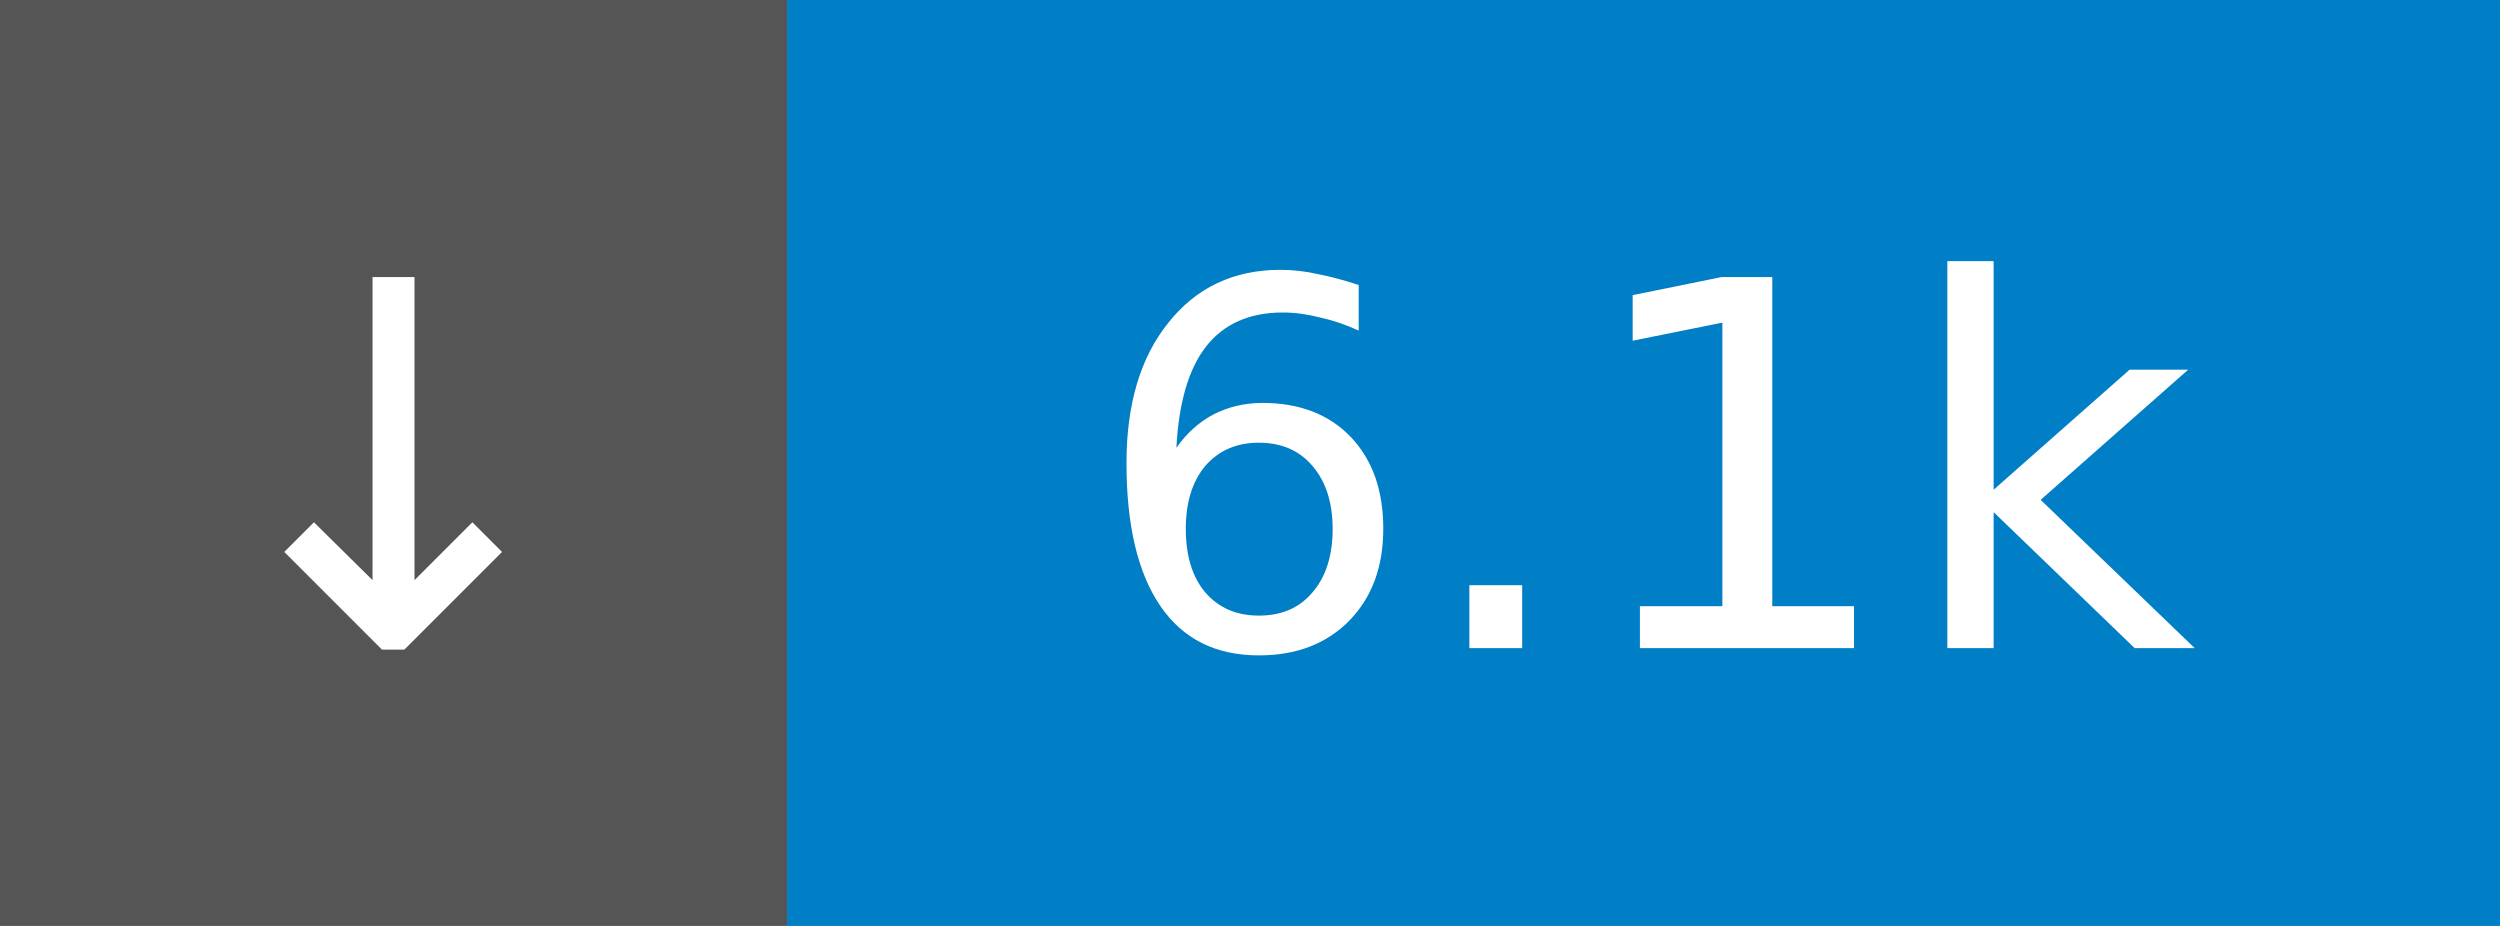
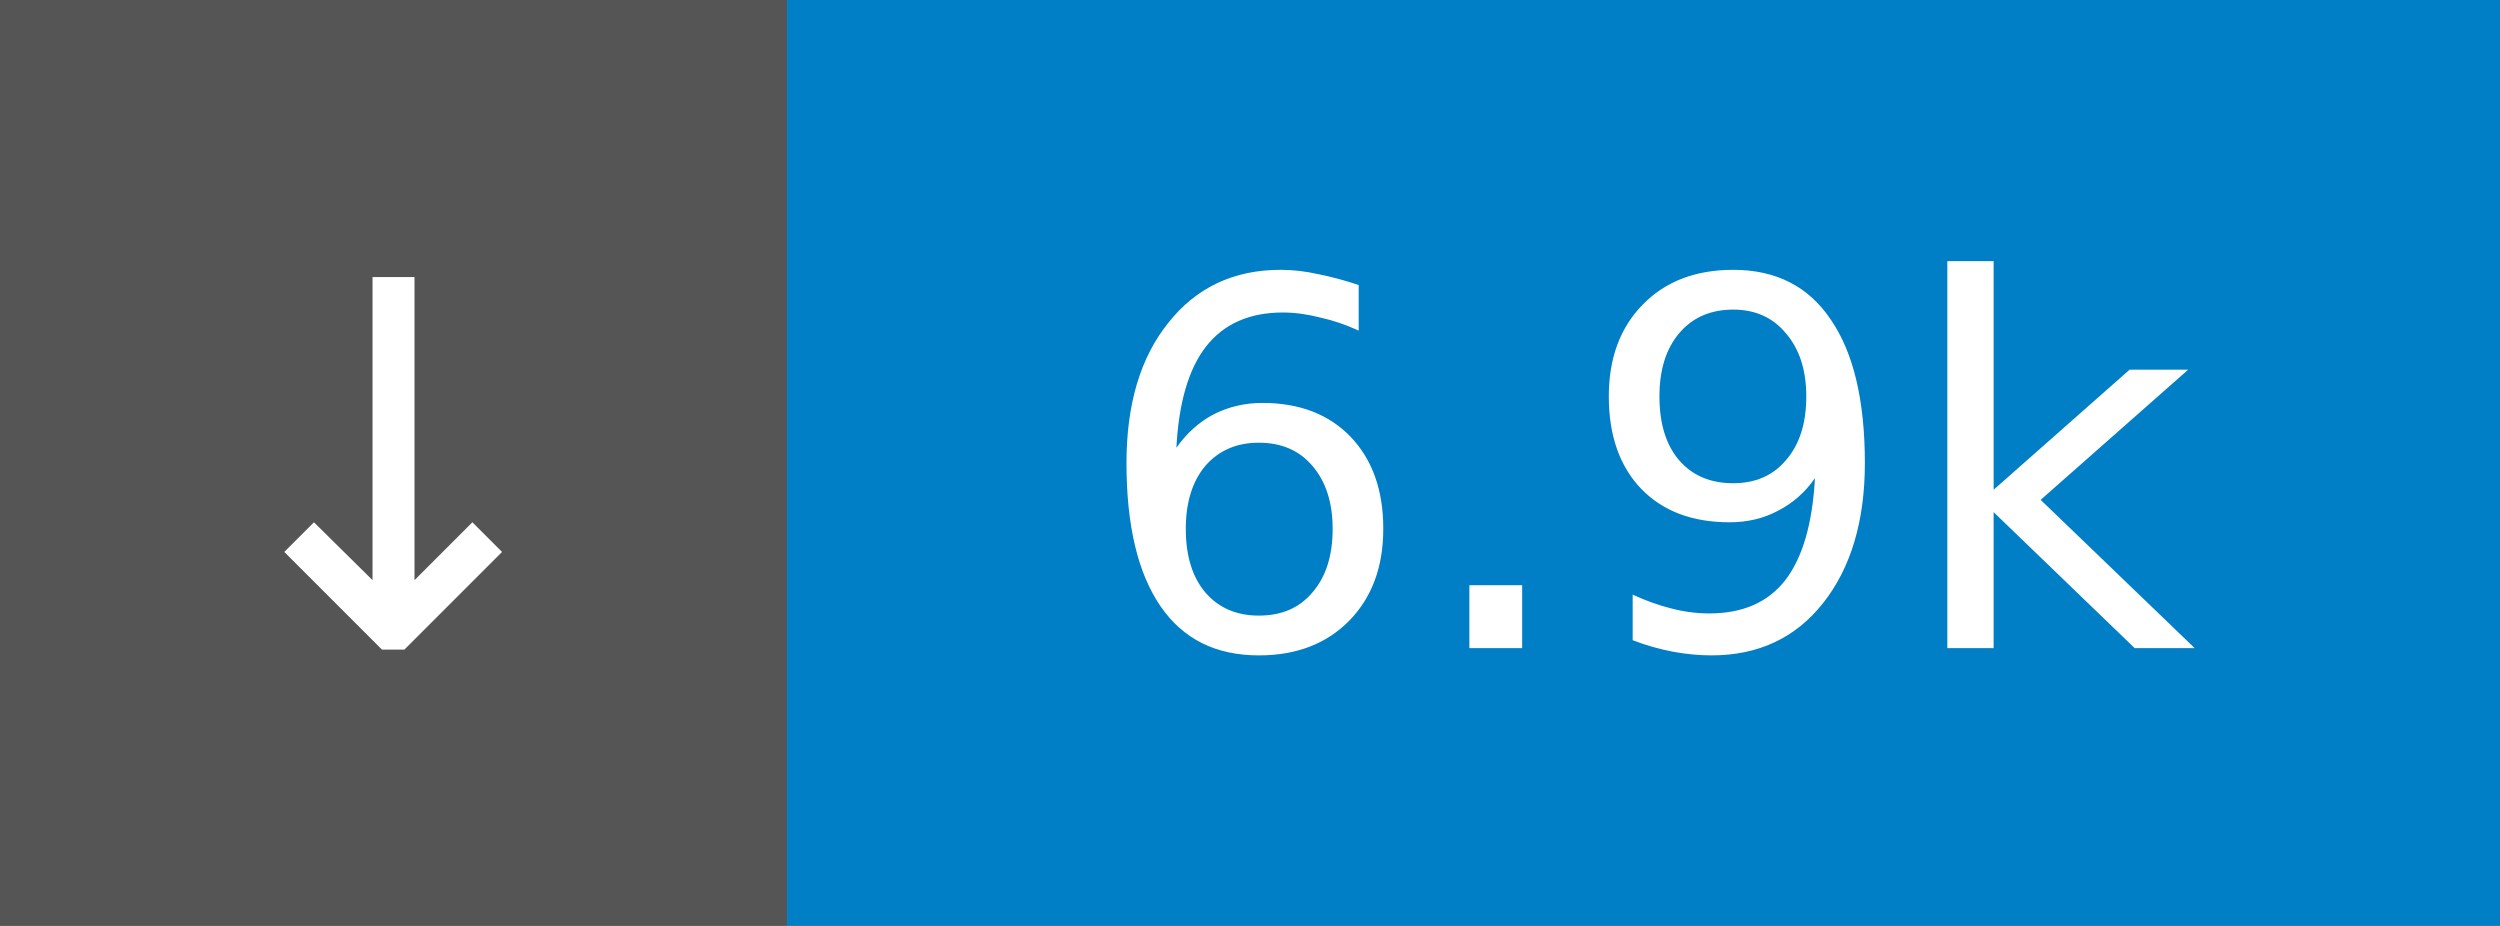
- <svg xmlns="http://www.w3.org/2000/svg" width="54" height="20" role="img" aria-label="↓ 6.1k">
+ <svg xmlns="http://www.w3.org/2000/svg" width="54" height="20" role="img" aria-label="↓ 6.9k">
  <rect width="17" height="20" fill="#555" />
  <rect x="17" width="37" height="20" fill="#007ec6" />
  <g fill="#fff" font-family="Verdana,Geneva,DejaVu Sans,sans-serif" font-size="11" text-anchor="middle">
    <text x="8.5" y="14">↓</text>
-     <text x="35.5" y="14">6.1k</text>
+     <text x="35.5" y="14">6.9k</text>
  </g>
</svg>
